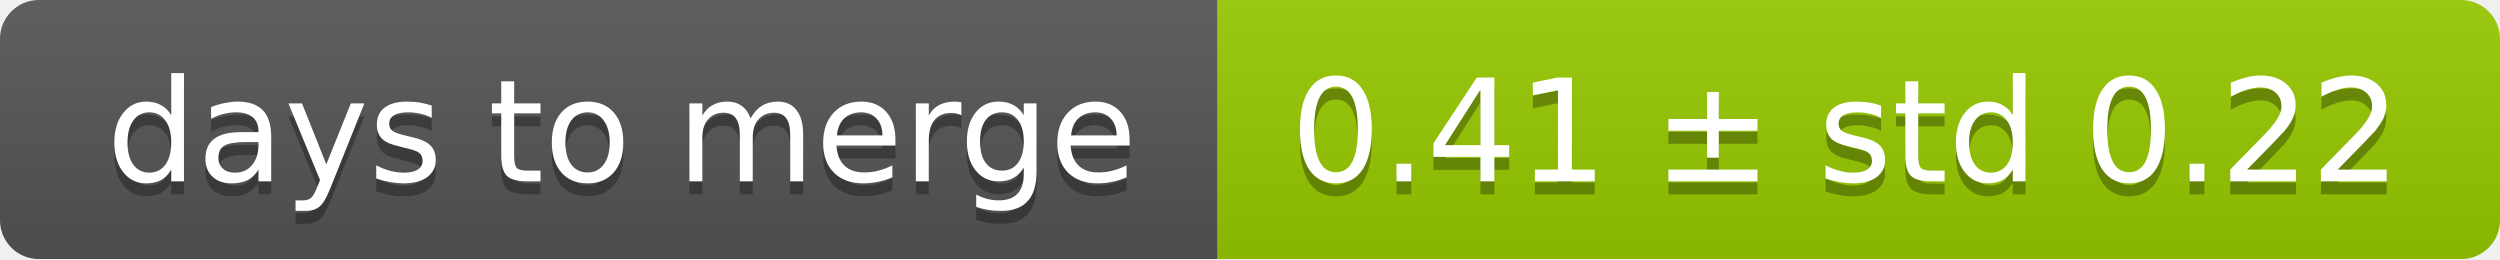
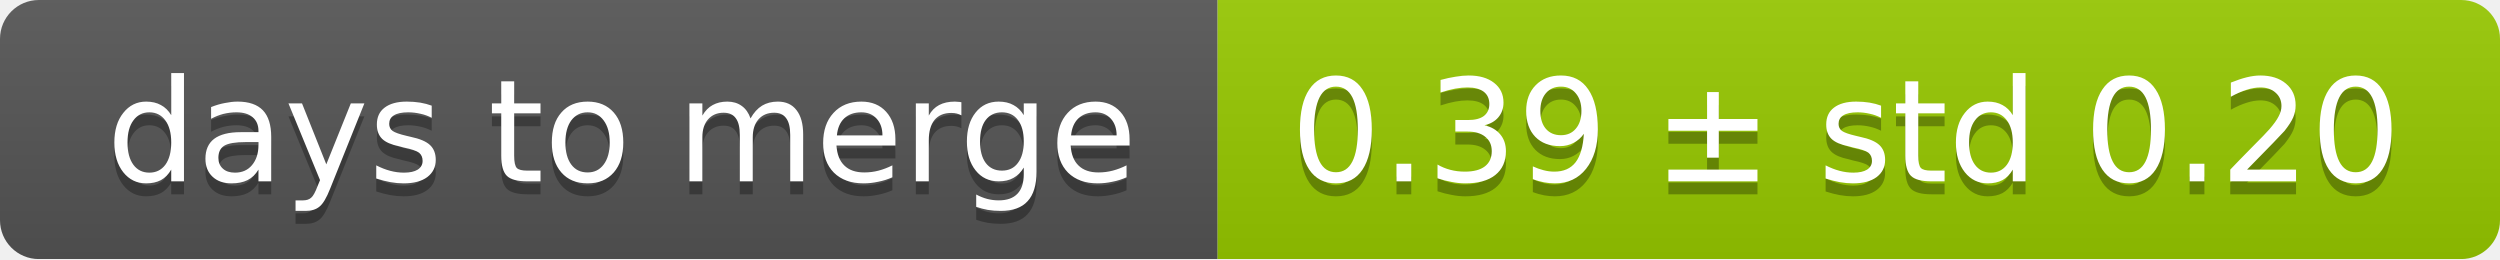
<svg xmlns="http://www.w3.org/2000/svg" width="193" height="20">
  <linearGradient id="smooth" x2="0" y2="100%">
    <stop offset="0" stop-color="#bbb" stop-opacity=".1" />
    <stop offset="1" stop-opacity=".1" />
  </linearGradient>
  <mask id="round">
    <rect width="193" height="20" rx="3" fill="#fff" />
  </mask>
  <g mask="url(#round)">
    <rect width="94" height="20" fill="#555" />
    <rect x="94" width="99" height="20" fill="#97ca00" />
    <rect width="193" height="20" fill="url(#smooth)" />
  </g>
  <g fill="#fff" text-anchor="middle" font-family="DejaVu Sans,Verdana,Geneva,sans-serif" font-size="11">
    <text x="48" y="15" fill="#010101" fill-opacity=".3">days to merge</text>
    <text x="48" y="14">days to merge</text>
-     <text x="142.5" y="15" fill="#010101" fill-opacity=".3">0.41 ± std 0.22</text>
-     <text x="142.5" y="14">0.41 ± std 0.22</text>
+     <text x="142.5" y="15" fill="#010101" fill-opacity=".3">0.39 ± std 0.20</text>
+     <text x="142.5" y="14">0.39 ± std 0.20</text>
  </g>
</svg>
